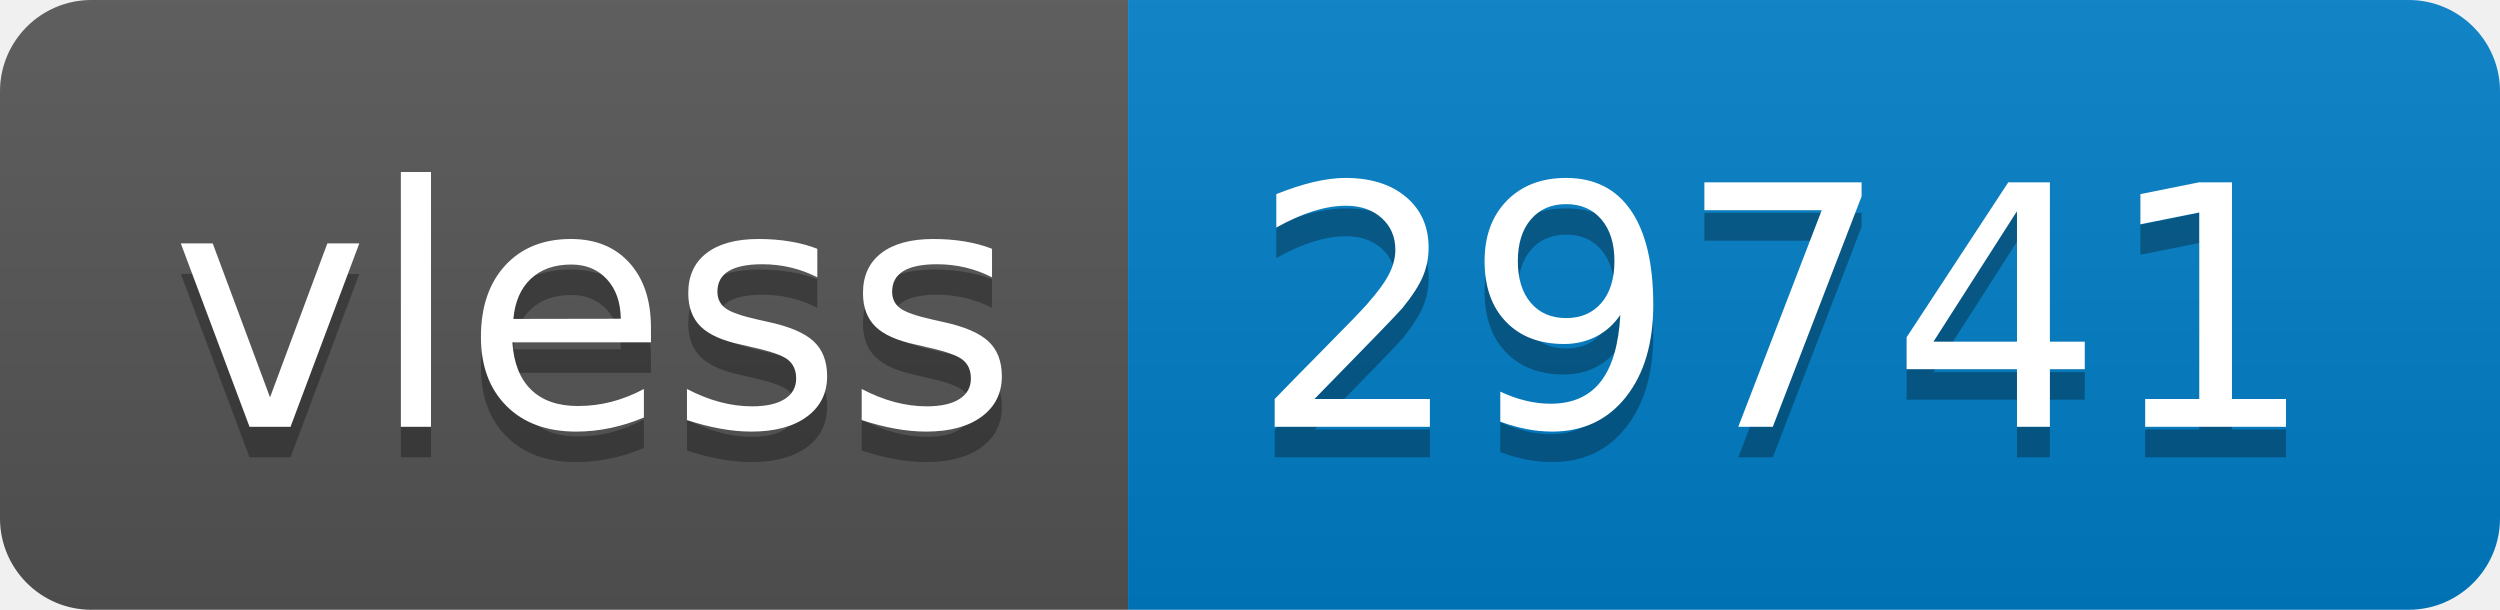
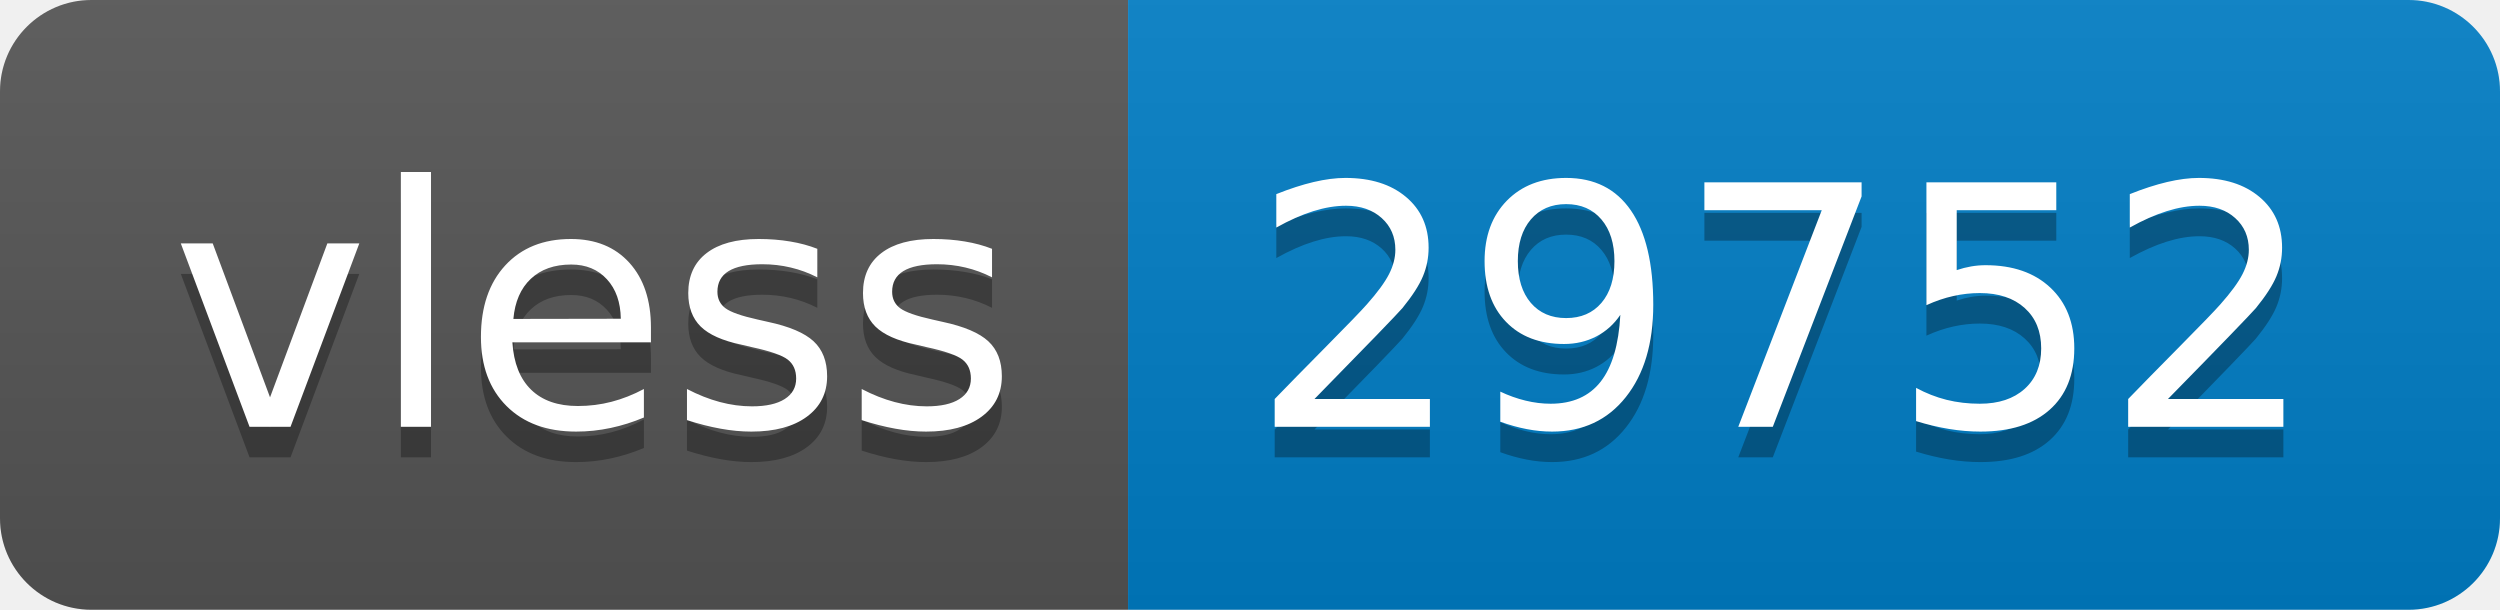
- <svg xmlns="http://www.w3.org/2000/svg" width="82" height="20" role="img" aria-label="vless: 29741">
+ <svg xmlns="http://www.w3.org/2000/svg" width="82" height="20" role="img" aria-label="vless: 29752">
  <linearGradient id="s" x2="0" y2="100%">
    <stop offset="0" stop-color="#bbb" stop-opacity=".1" />
    <stop offset="1" stop-opacity=".1" />
  </linearGradient>
  <clipPath id="r">
    <rect width="82" height="20" rx="3" fill="#fff" />
  </clipPath>
  <g clip-path="url(#r)">
    <rect width="37" height="20" fill="#555" />
    <rect x="37" width="45" height="20" fill="#007ec6" />
    <rect width="82" height="20" fill="url(#s)" />
  </g>
  <g fill="#fff" text-anchor="middle" font-family="Verdana,Geneva,DejaVu Sans,sans-serif" text-rendering="geometricPrecision" font-size="110">
    <text aria-hidden="true" x="195" y="150" fill="#010101" fill-opacity=".3" transform="scale(.1)" textLength="270">vless</text>
    <text x="195" y="140" transform="scale(.1)" fill="#fff" textLength="270">vless</text>
-     <text aria-hidden="true" x="585" y="150" fill="#010101" fill-opacity=".3" transform="scale(.1)" textLength="350">29741</text>
-     <text x="585" y="140" transform="scale(.1)" fill="#fff" textLength="350">29741</text>
+     <text aria-hidden="true" x="585" y="150" fill="#010101" fill-opacity=".3" transform="scale(.1)" textLength="350">29752</text>
+     <text x="585" y="140" transform="scale(.1)" fill="#fff" textLength="350">29752</text>
  </g>
</svg>
